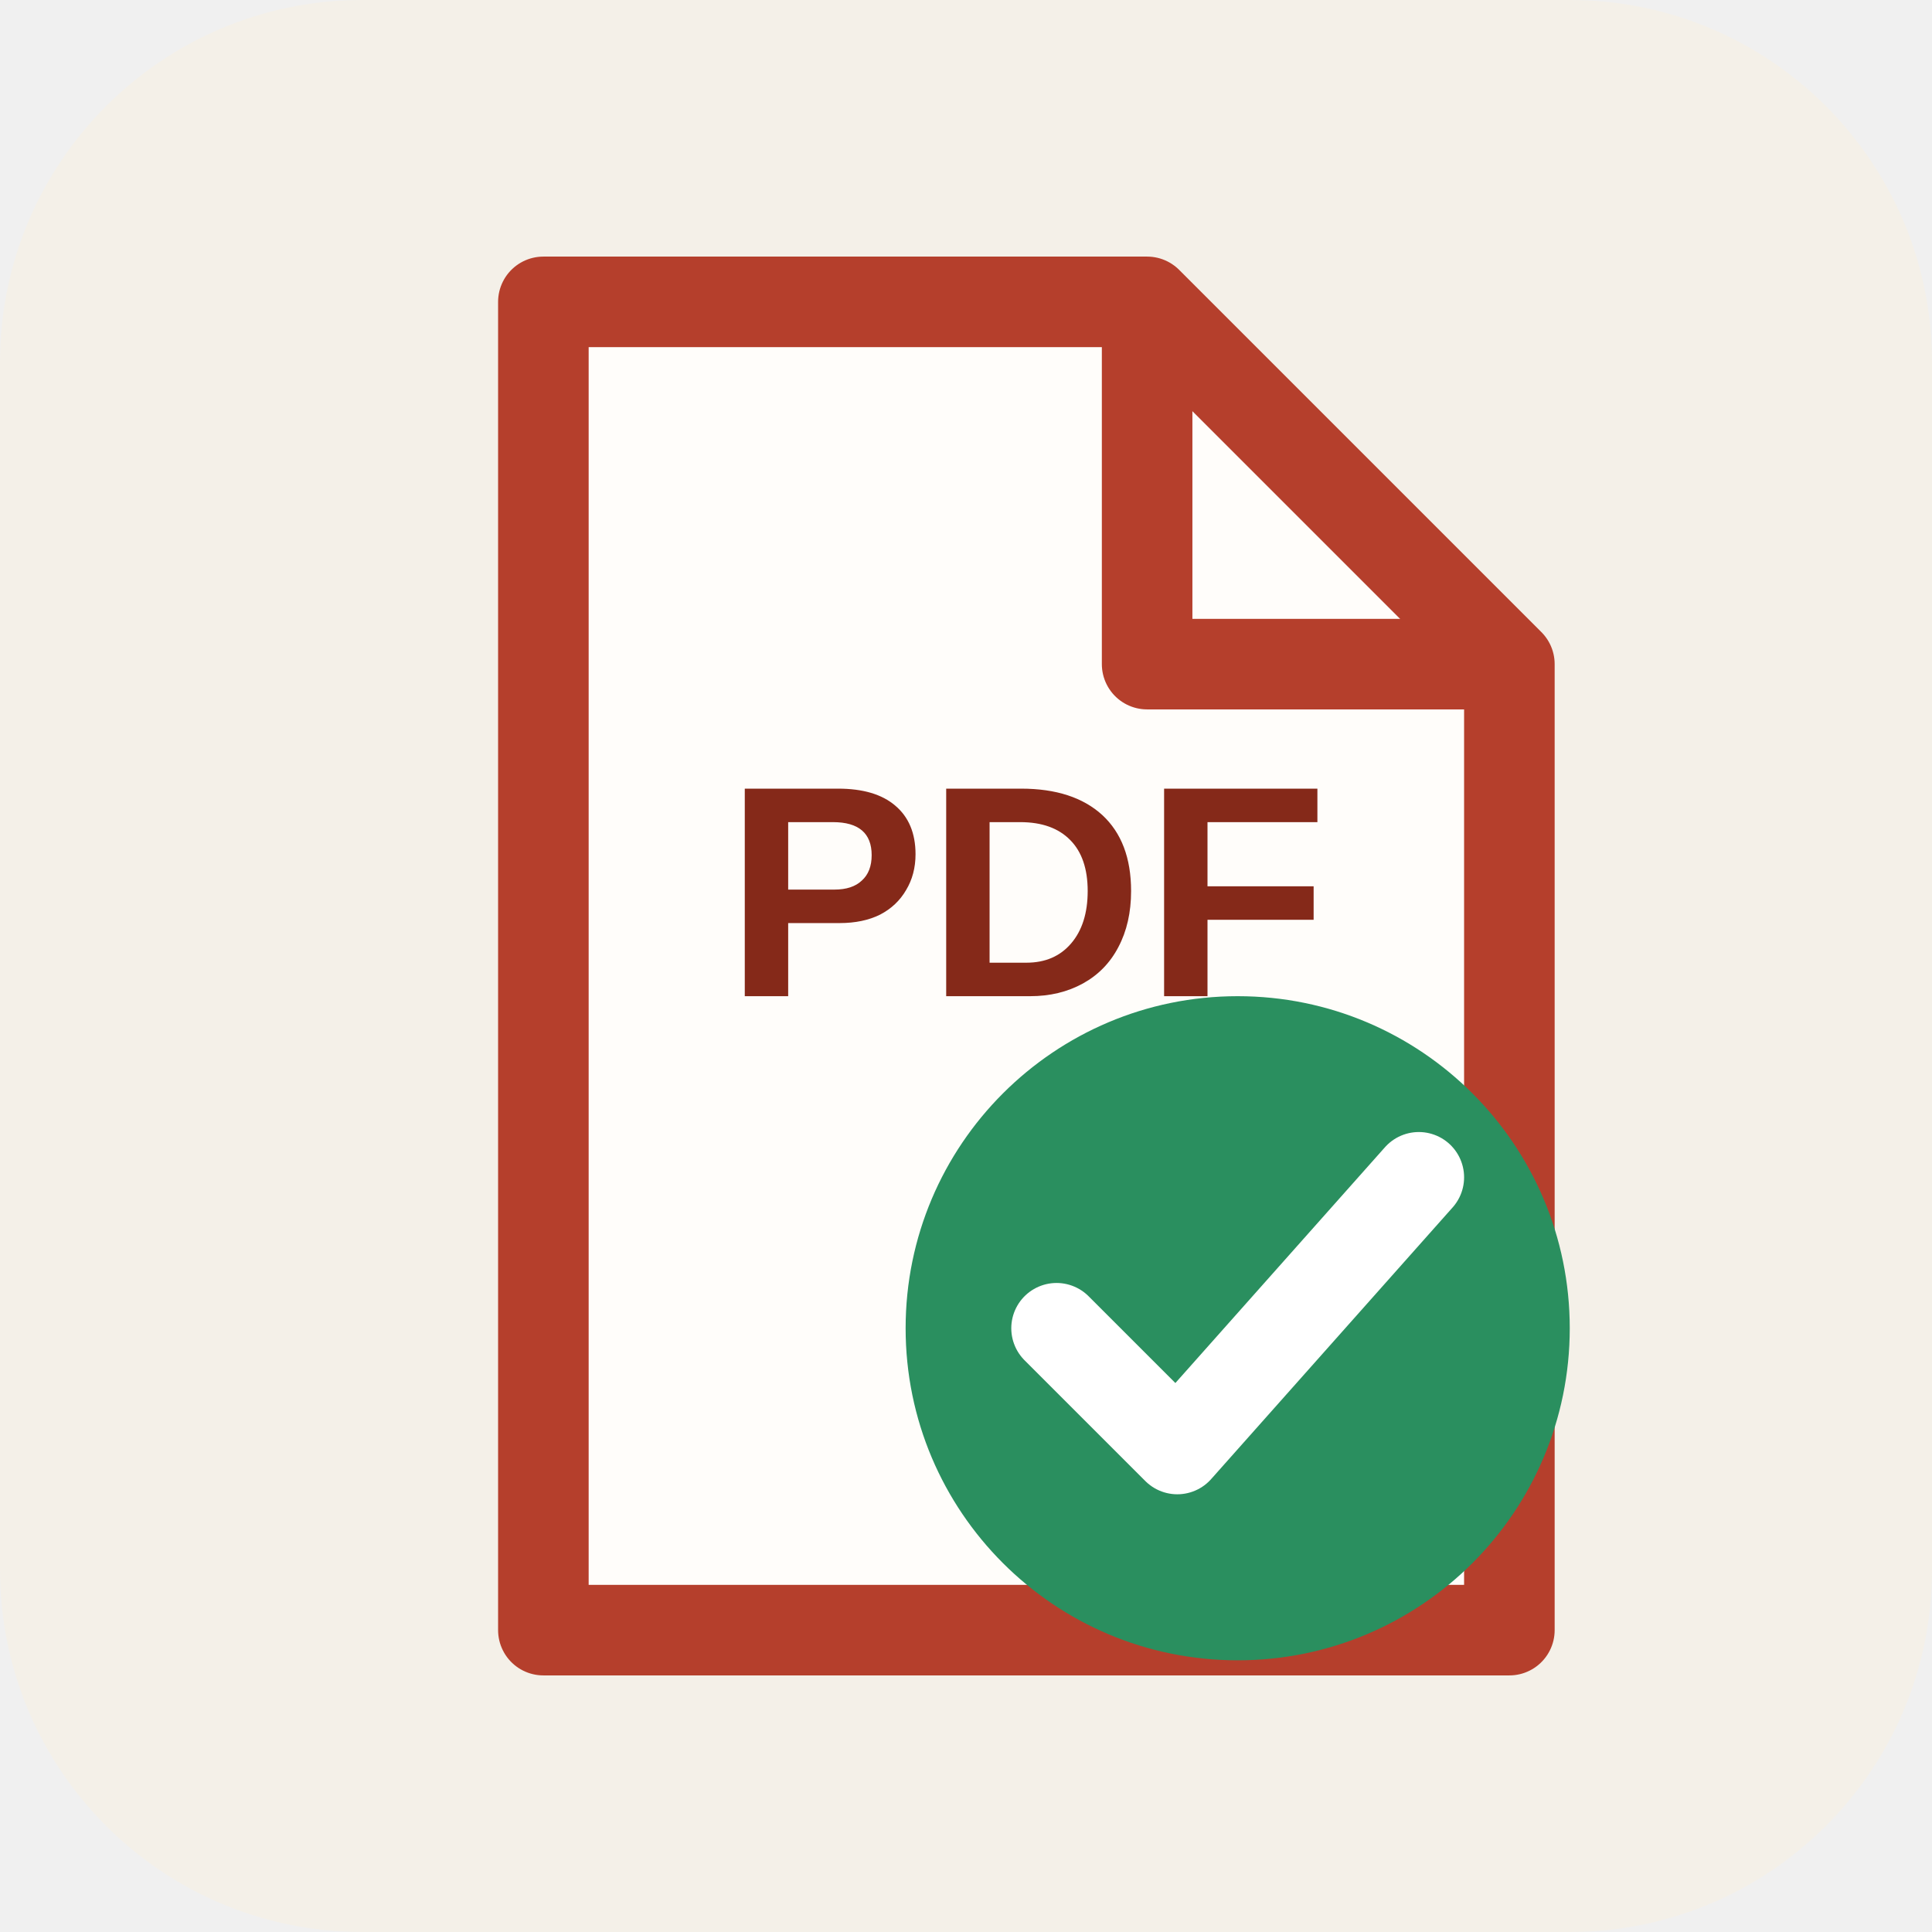
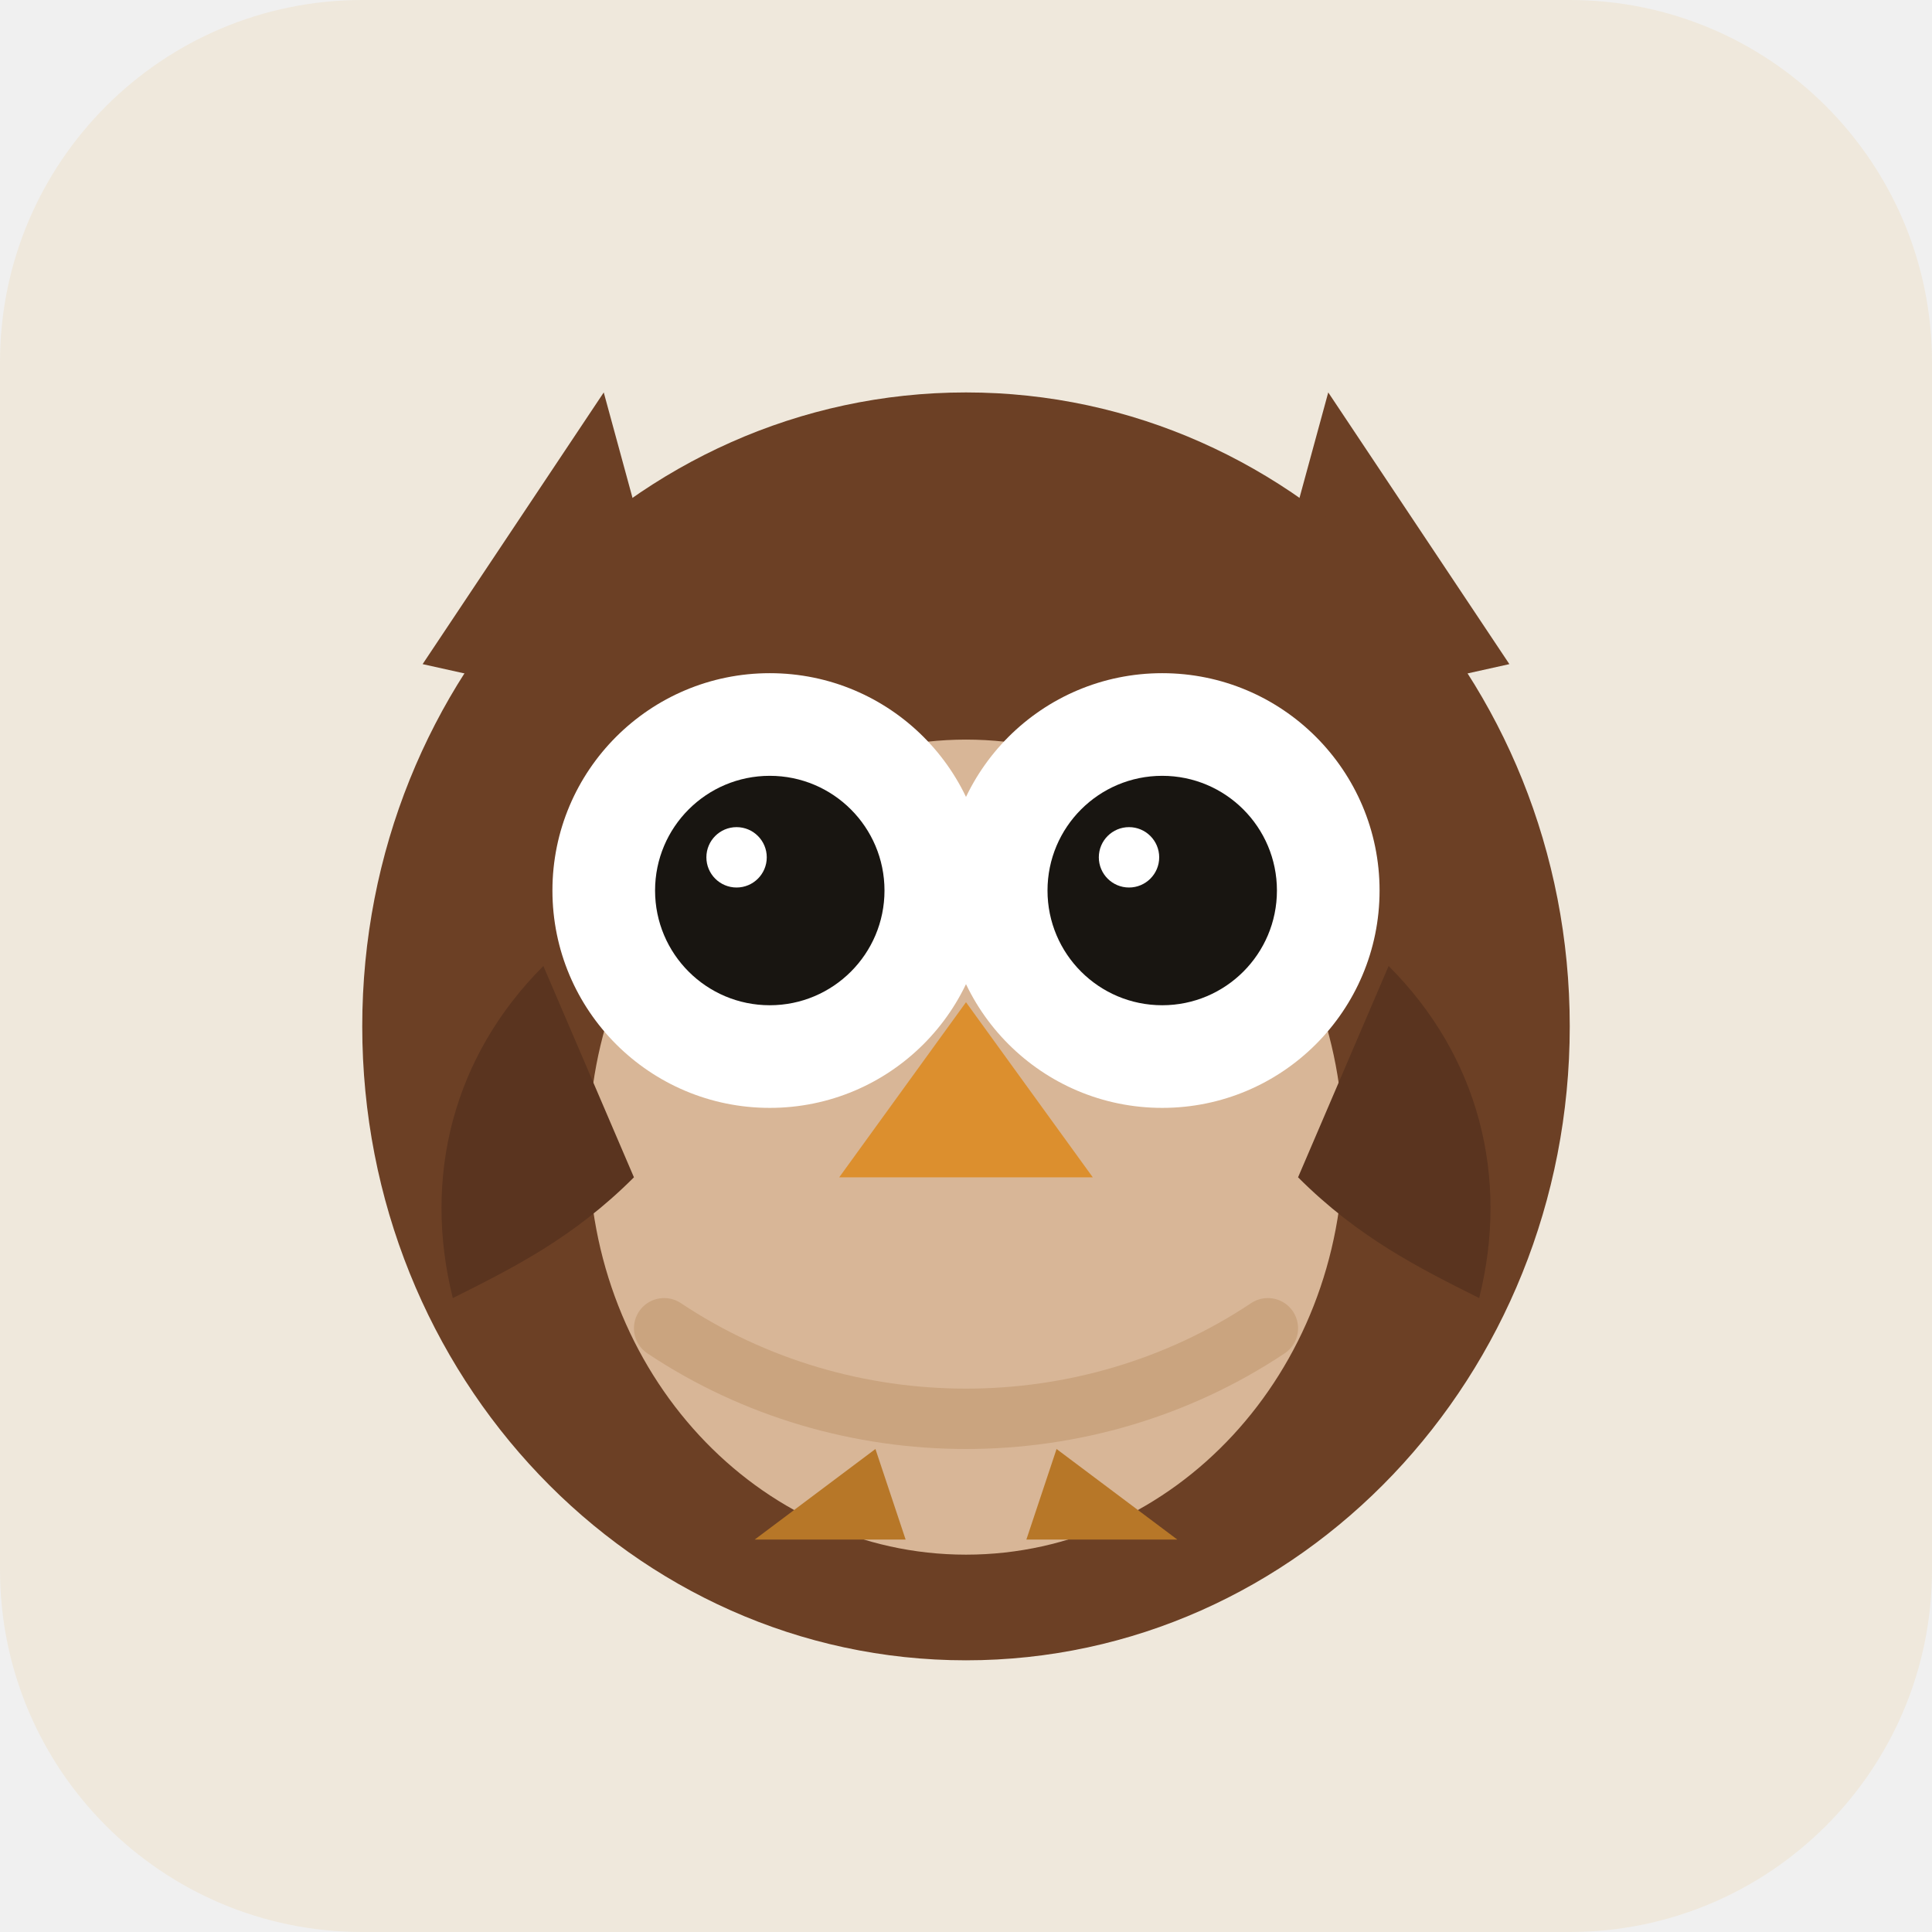
- <svg xmlns="http://www.w3.org/2000/svg" viewBox="0 0 64 64" role="img" aria-label="PDF with checkmark">
-   <rect width="64" height="64" rx="12" fill="#f4f0e8" />
-   <path d="M18 10h20l12 12v32H18z" fill="#fffdfa" stroke="#b53f2c" stroke-width="3" stroke-linejoin="round" />
-   <path d="M38 10v12h12" fill="none" stroke="#b53f2c" stroke-width="3" stroke-linejoin="round" />
-   <text x="24" y="33" font-family="Arial, Helvetica, sans-serif" font-size="10" font-weight="700" fill="#852919">PDF</text>
-   <circle cx="41" cy="44" r="11" fill="#2a8f5f" />
-   <path d="M35 44l4 4 8-9" fill="none" stroke="#ffffff" stroke-width="3" stroke-linecap="round" stroke-linejoin="round" />
+ <svg xmlns="http://www.w3.org/2000/svg" viewBox="0 0 64 64" role="img" aria-label="Whole owl logo">
+   <rect width="64" height="64" rx="12" fill="#efe8dc" />
+   <path d="M20 13 14 22l9 2z" fill="#6c4025" />
+   <path d="M44 13 50 22l-9 2z" fill="#6c4025" />
+   <ellipse cx="32" cy="34" rx="20" ry="21" fill="#6c4025" />
+   <ellipse cx="32" cy="38" rx="12.5" ry="13.5" fill="#d8b697" />
+   <path d="M18 32c-3 3-4 7-3 11 2-1 4-2 6-4" fill="#5a341f" />
+   <path d="M46 32c3 3 4 7 3 11-2-1-4-2-6-4" fill="#5a341f" />
+   <circle cx="25.5" cy="29.5" r="7.2" fill="#fff" />
+   <circle cx="38.5" cy="29.5" r="7.2" fill="#fff" />
+   <circle cx="25.5" cy="29.5" r="3.8" fill="#181511" />
+   <circle cx="38.5" cy="29.5" r="3.8" fill="#181511" />
+   <circle cx="24.4" cy="28.4" r="1" fill="#fff" />
+   <circle cx="37.4" cy="28.4" r="1" fill="#fff" />
+   <path d="M32 33.2 27.8 39h8.4z" fill="#dc8f2e" />
+   <path d="M30 51h-5l4-3z" fill="#b77728" />
+   <path d="M34 51h5l-4-3z" fill="#b77728" />
+   <path d="M22 44c6 4 14 4 20 0" fill="none" stroke="#caa47f" stroke-width="2" stroke-linecap="round" />
</svg>
